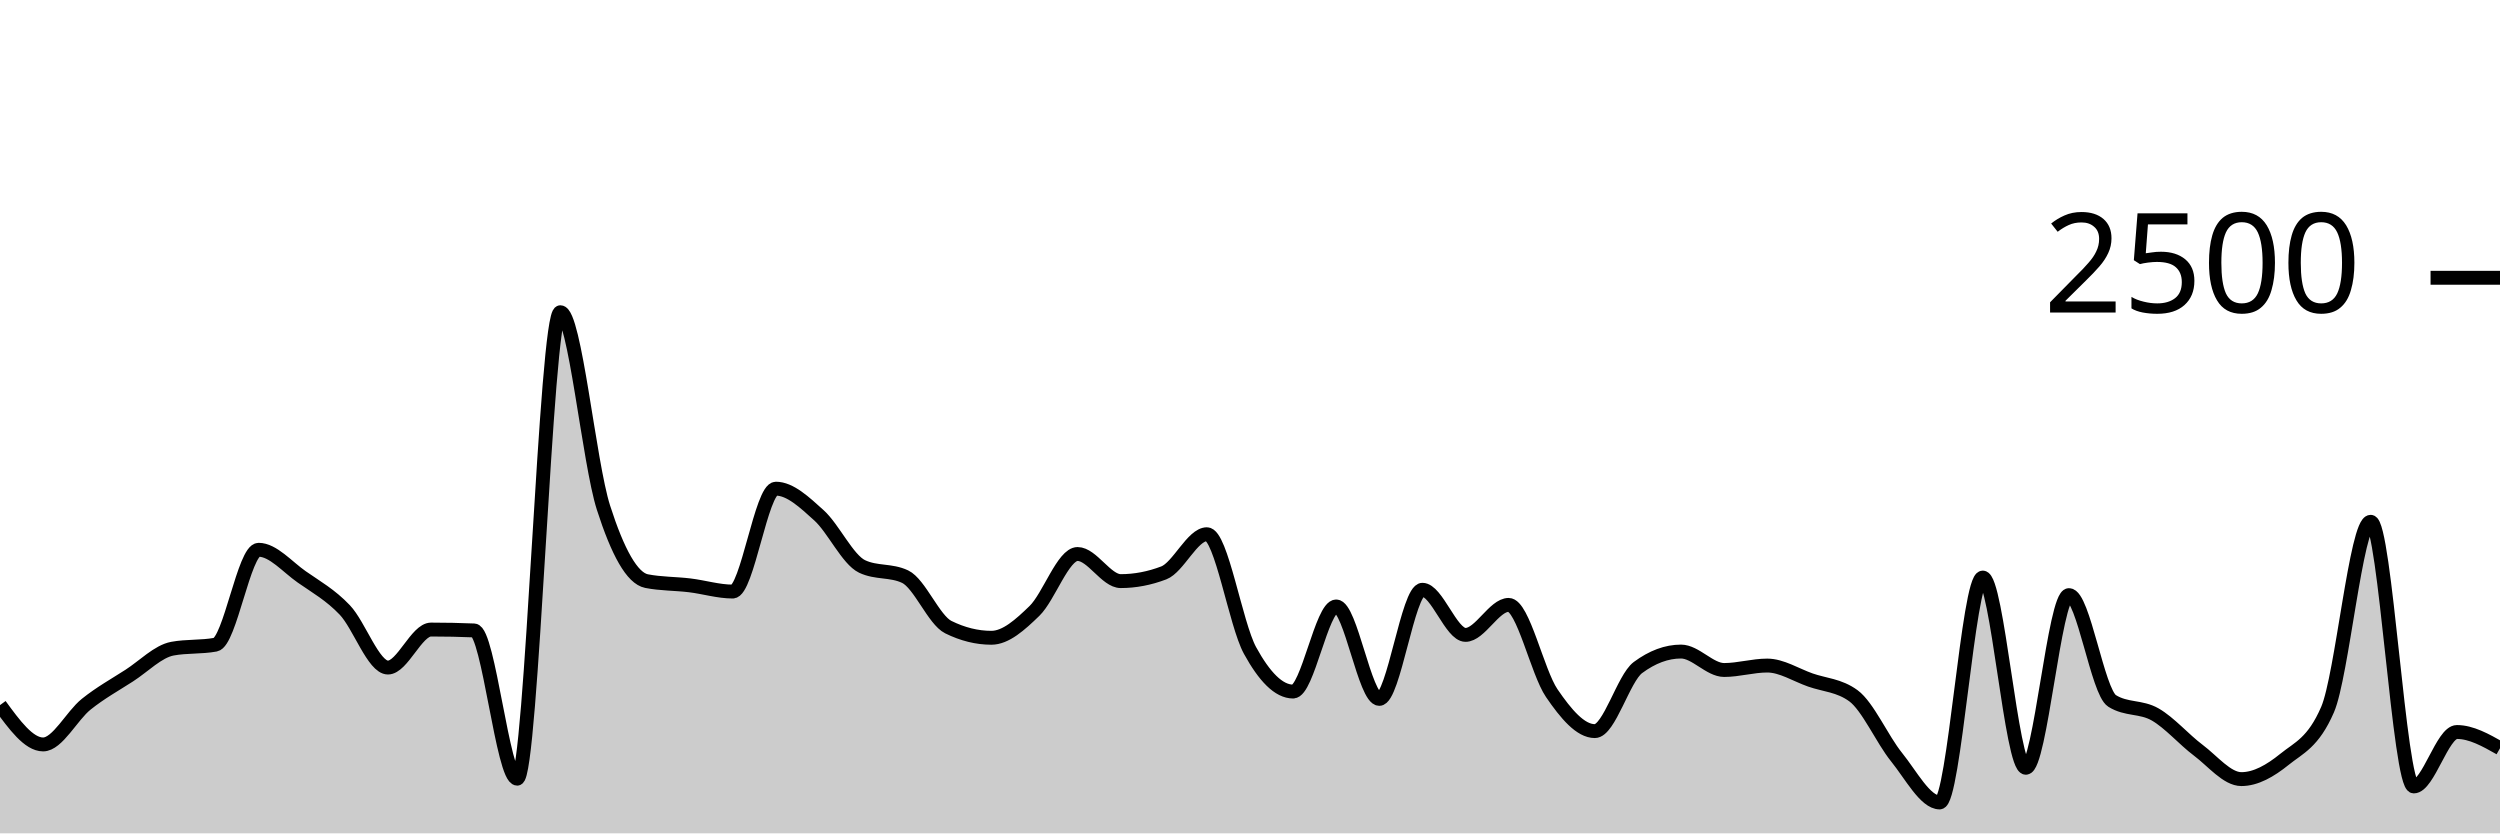
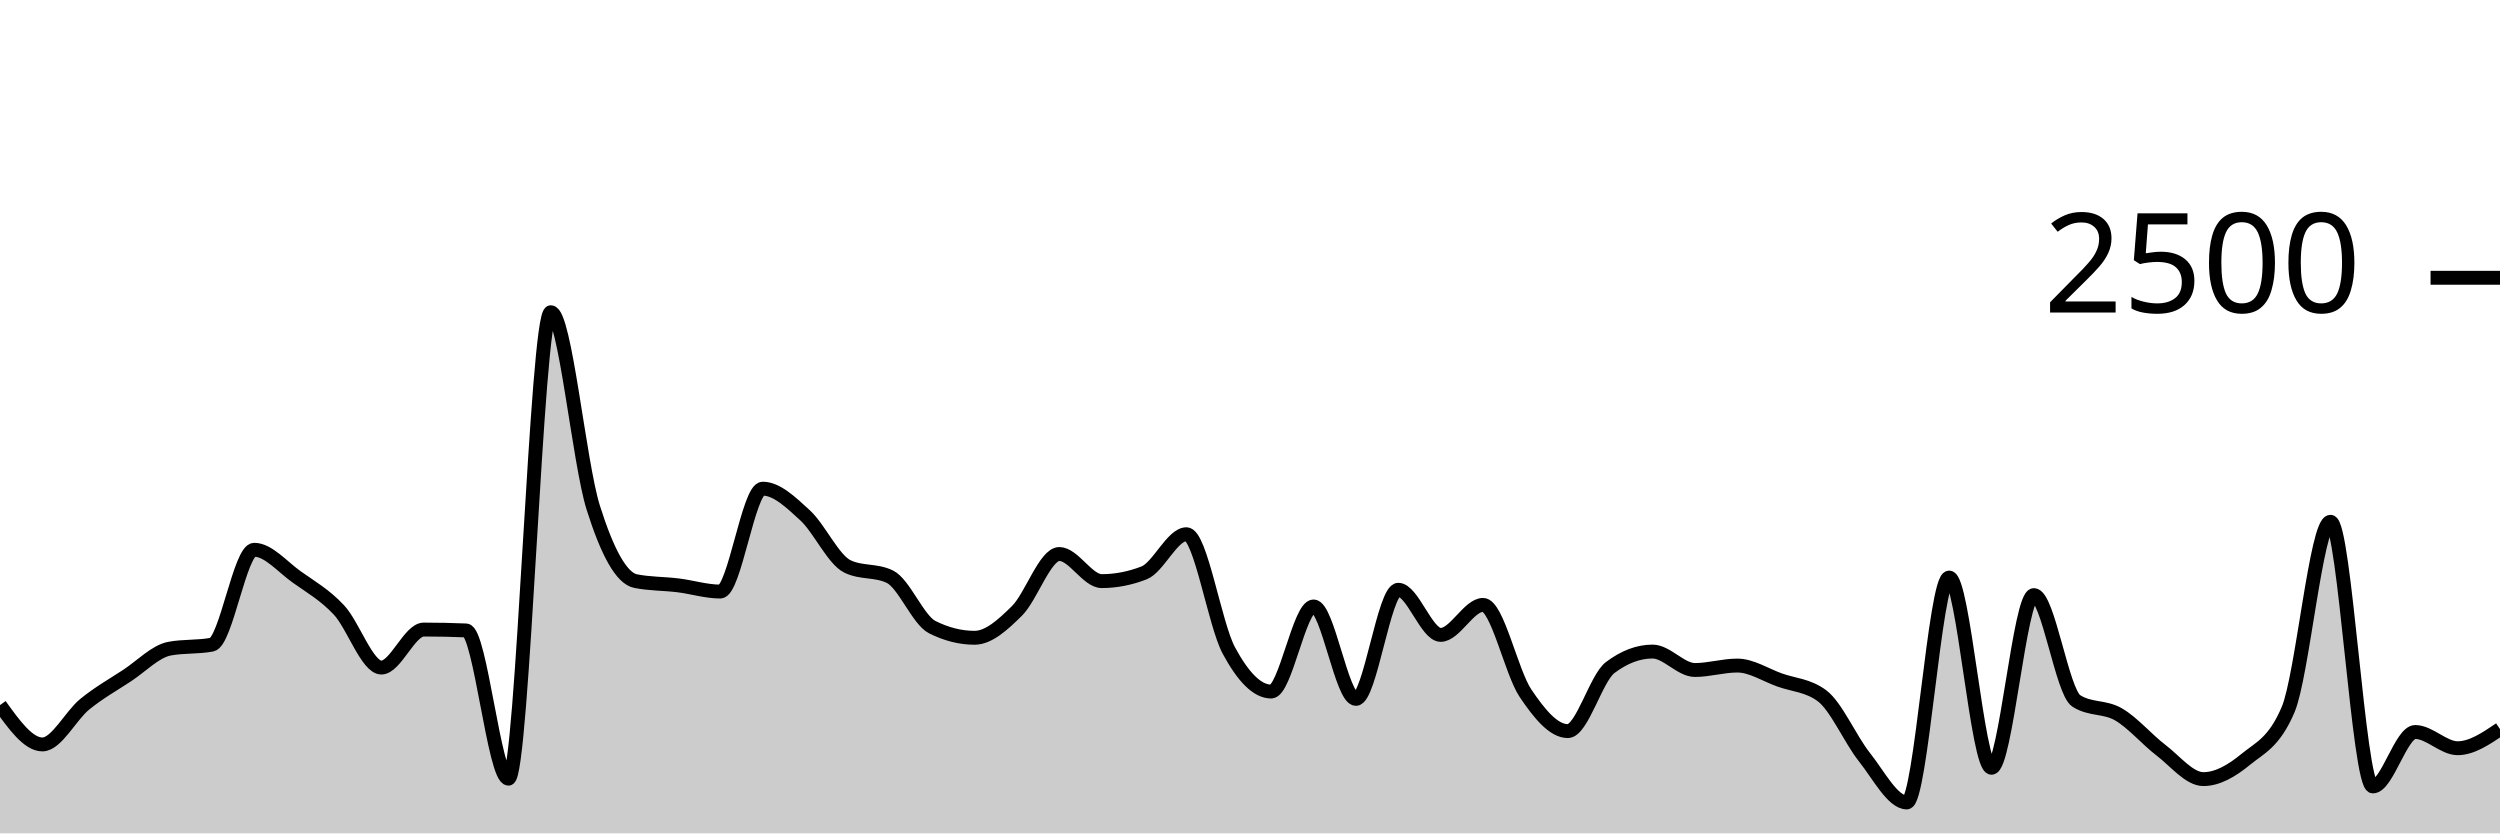
<svg xmlns="http://www.w3.org/2000/svg" viewBox="0 0 180 60">
  <g transform="translate(0,20)">
-     <path class="area" fill="rgba(0, 0, 0, 0.2)" d="M0,30.768C1.034,32.184,2.069,33.6,3.103,33.6C4.138,33.6,5.172,31.531,6.207,30.704C7.241,29.877,8.276,29.307,9.31,28.64C10.345,27.973,11.379,26.896,12.414,26.704C13.448,26.512,14.483,26.608,15.517,26.416C16.552,26.224,17.586,19.584,18.621,19.584C19.655,19.584,20.69,20.813,21.724,21.536C22.759,22.259,23.793,22.832,24.828,23.92C25.862,25.008,26.897,28.064,27.931,28.064C28.966,28.064,30,25.328,31.034,25.328C32.069,25.328,33.103,25.349,34.138,25.392C35.172,25.435,36.207,36.064,37.241,36.064C38.276,36.064,39.31,2.48,40.345,2.48C41.379,2.48,42.414,13.317,43.448,16.544C44.483,19.771,45.517,21.637,46.552,21.84C47.586,22.043,48.621,22.019,49.655,22.144C50.69,22.269,51.724,22.592,52.759,22.592C53.793,22.592,54.828,15.184,55.862,15.184C56.897,15.184,57.931,16.171,58.966,17.104C60,18.037,61.034,20.293,62.069,20.784C63.103,21.275,64.138,21.029,65.172,21.52C66.207,22.011,67.241,24.64,68.276,25.152C69.31,25.664,70.345,25.92,71.379,25.92C72.414,25.92,73.448,24.989,74.483,23.984C75.517,22.979,76.552,19.888,77.586,19.888C78.621,19.888,79.655,21.84,80.69,21.84C81.724,21.84,82.759,21.643,83.793,21.248C84.828,20.853,85.862,18.464,86.897,18.464C87.931,18.464,88.966,24.944,90,26.832C91.034,28.72,92.069,29.792,93.103,29.792C94.138,29.792,95.172,23.664,96.207,23.664C97.241,23.664,98.276,30.32,99.31,30.32C100.345,30.32,101.379,22.464,102.414,22.464C103.448,22.464,104.483,25.712,105.517,25.712C106.552,25.712,107.586,23.552,108.621,23.552C109.655,23.552,110.69,28.389,111.724,29.904C112.759,31.419,113.793,32.64,114.828,32.64C115.862,32.64,116.897,28.832,117.931,28.064C118.966,27.296,120,26.912,121.034,26.912C122.069,26.912,123.103,28.24,124.138,28.24C125.172,28.24,126.207,27.92,127.241,27.92C128.276,27.92,129.31,28.597,130.345,28.96C131.379,29.323,132.414,29.339,133.448,30.096C134.483,30.853,135.517,33.232,136.552,34.512C137.586,35.792,138.621,37.776,139.655,37.776C140.69,37.776,141.724,21.584,142.759,21.584C143.793,21.584,144.828,35.28,145.862,35.28C146.897,35.28,147.931,22.848,148.966,22.848C150,22.848,151.034,29.813,152.069,30.464C153.103,31.115,154.138,30.848,155.172,31.44C156.207,32.032,157.241,33.24,158.276,34.016C159.31,34.792,160.345,36.096,161.379,36.096C162.414,36.096,163.448,35.507,164.483,34.672C165.517,33.837,166.552,33.477,167.586,31.088C168.621,28.699,169.655,17.568,170.69,17.568C171.724,17.568,172.759,36.624,173.793,36.624C174.828,36.624,175.862,32.704,176.897,32.704C177.931,32.704,178.966,33.288,180,33.872L180,40C178.966,40,177.931,40,176.897,40C175.862,40,174.828,40,173.793,40C172.759,40,171.724,40,170.69,40C169.655,40,168.621,40,167.586,40C166.552,40,165.517,40,164.483,40C163.448,40,162.414,40,161.379,40C160.345,40,159.31,40,158.276,40C157.241,40,156.207,40,155.172,40C154.138,40,153.103,40,152.069,40C151.034,40,150,40,148.966,40C147.931,40,146.897,40,145.862,40C144.828,40,143.793,40,142.759,40C141.724,40,140.69,40,139.655,40C138.621,40,137.586,40,136.552,40C135.517,40,134.483,40,133.448,40C132.414,40,131.379,40,130.345,40C129.31,40,128.276,40,127.241,40C126.207,40,125.172,40,124.138,40C123.103,40,122.069,40,121.034,40C120,40,118.966,40,117.931,40C116.897,40,115.862,40,114.828,40C113.793,40,112.759,40,111.724,40C110.69,40,109.655,40,108.621,40C107.586,40,106.552,40,105.517,40C104.483,40,103.448,40,102.414,40C101.379,40,100.345,40,99.31,40C98.276,40,97.241,40,96.207,40C95.172,40,94.138,40,93.103,40C92.069,40,91.034,40,90,40C88.966,40,87.931,40,86.897,40C85.862,40,84.828,40,83.793,40C82.759,40,81.724,40,80.69,40C79.655,40,78.621,40,77.586,40C76.552,40,75.517,40,74.483,40C73.448,40,72.414,40,71.379,40C70.345,40,69.31,40,68.276,40C67.241,40,66.207,40,65.172,40C64.138,40,63.103,40,62.069,40C61.034,40,60,40,58.966,40C57.931,40,56.897,40,55.862,40C54.828,40,53.793,40,52.759,40C51.724,40,50.69,40,49.655,40C48.621,40,47.586,40,46.552,40C45.517,40,44.483,40,43.448,40C42.414,40,41.379,40,40.345,40C39.31,40,38.276,40,37.241,40C36.207,40,35.172,40,34.138,40C33.103,40,32.069,40,31.034,40C30,40,28.966,40,27.931,40C26.897,40,25.862,40,24.828,40C23.793,40,22.759,40,21.724,40C20.69,40,19.655,40,18.621,40C17.586,40,16.552,40,15.517,40C14.483,40,13.448,40,12.414,40C11.379,40,10.345,40,9.31,40C8.276,40,7.241,40,6.207,40C5.172,40,4.138,40,3.103,40C2.069,40,1.034,40,0,40Z" />
-     <path class="line" stroke="black" fill="none" d="M0,30.768C1.034,32.184,2.069,33.6,3.103,33.6C4.138,33.6,5.172,31.531,6.207,30.704C7.241,29.877,8.276,29.307,9.31,28.64C10.345,27.973,11.379,26.896,12.414,26.704C13.448,26.512,14.483,26.608,15.517,26.416C16.552,26.224,17.586,19.584,18.621,19.584C19.655,19.584,20.69,20.813,21.724,21.536C22.759,22.259,23.793,22.832,24.828,23.92C25.862,25.008,26.897,28.064,27.931,28.064C28.966,28.064,30,25.328,31.034,25.328C32.069,25.328,33.103,25.349,34.138,25.392C35.172,25.435,36.207,36.064,37.241,36.064C38.276,36.064,39.31,2.48,40.345,2.48C41.379,2.48,42.414,13.317,43.448,16.544C44.483,19.771,45.517,21.637,46.552,21.84C47.586,22.043,48.621,22.019,49.655,22.144C50.69,22.269,51.724,22.592,52.759,22.592C53.793,22.592,54.828,15.184,55.862,15.184C56.897,15.184,57.931,16.171,58.966,17.104C60,18.037,61.034,20.293,62.069,20.784C63.103,21.275,64.138,21.029,65.172,21.52C66.207,22.011,67.241,24.64,68.276,25.152C69.31,25.664,70.345,25.92,71.379,25.92C72.414,25.92,73.448,24.989,74.483,23.984C75.517,22.979,76.552,19.888,77.586,19.888C78.621,19.888,79.655,21.84,80.69,21.84C81.724,21.84,82.759,21.643,83.793,21.248C84.828,20.853,85.862,18.464,86.897,18.464C87.931,18.464,88.966,24.944,90,26.832C91.034,28.72,92.069,29.792,93.103,29.792C94.138,29.792,95.172,23.664,96.207,23.664C97.241,23.664,98.276,30.32,99.31,30.32C100.345,30.32,101.379,22.464,102.414,22.464C103.448,22.464,104.483,25.712,105.517,25.712C106.552,25.712,107.586,23.552,108.621,23.552C109.655,23.552,110.69,28.389,111.724,29.904C112.759,31.419,113.793,32.64,114.828,32.64C115.862,32.64,116.897,28.832,117.931,28.064C118.966,27.296,120,26.912,121.034,26.912C122.069,26.912,123.103,28.24,124.138,28.24C125.172,28.24,126.207,27.92,127.241,27.92C128.276,27.92,129.31,28.597,130.345,28.96C131.379,29.323,132.414,29.339,133.448,30.096C134.483,30.853,135.517,33.232,136.552,34.512C137.586,35.792,138.621,37.776,139.655,37.776C140.69,37.776,141.724,21.584,142.759,21.584C143.793,21.584,144.828,35.28,145.862,35.28C146.897,35.28,147.931,22.848,148.966,22.848C150,22.848,151.034,29.813,152.069,30.464C153.103,31.115,154.138,30.848,155.172,31.44C156.207,32.032,157.241,33.24,158.276,34.016C159.31,34.792,160.345,36.096,161.379,36.096C162.414,36.096,163.448,35.507,164.483,34.672C165.517,33.837,166.552,33.477,167.586,31.088C168.621,28.699,169.655,17.568,170.69,17.568C171.724,17.568,172.759,36.624,173.793,36.624C174.828,36.624,175.862,32.704,176.897,32.704C177.931,32.704,178.966,33.288,180,33.872" />
+     <path class="area" fill="rgba(0, 0, 0, 0.2)" d="M0,30.768C1.017,32.184,2.034,33.6,3.051,33.6C4.068,33.6,5.085,31.531,6.102,30.704C7.119,29.877,8.136,29.307,9.153,28.64C10.169,27.973,11.186,26.896,12.203,26.704C13.22,26.512,14.237,26.608,15.254,26.416C16.271,26.224,17.288,19.584,18.305,19.584C19.322,19.584,20.339,20.813,21.356,21.536C22.373,22.259,23.39,22.832,24.407,23.92C25.424,25.008,26.441,28.064,27.458,28.064C28.475,28.064,29.492,25.328,30.508,25.328C31.525,25.328,32.542,25.349,33.559,25.392C34.576,25.435,35.593,36.064,36.61,36.064C37.627,36.064,38.644,2.48,39.661,2.48C40.678,2.48,41.695,13.317,42.712,16.544C43.729,19.771,44.746,21.637,45.763,21.84C46.78,22.043,47.797,22.019,48.814,22.144C49.831,22.269,50.847,22.592,51.864,22.592C52.881,22.592,53.898,15.184,54.915,15.184C55.932,15.184,56.949,16.171,57.966,17.104C58.983,18.037,60,20.293,61.017,20.784C62.034,21.275,63.051,21.029,64.068,21.52C65.085,22.011,66.102,24.64,67.119,25.152C68.136,25.664,69.153,25.92,70.169,25.92C71.186,25.92,72.203,24.989,73.22,23.984C74.237,22.979,75.254,19.888,76.271,19.888C77.288,19.888,78.305,21.84,79.322,21.84C80.339,21.84,81.356,21.643,82.373,21.248C83.39,20.853,84.407,18.464,85.424,18.464C86.441,18.464,87.458,24.944,88.475,26.832C89.492,28.72,90.508,29.792,91.525,29.792C92.542,29.792,93.559,23.664,94.576,23.664C95.593,23.664,96.61,30.32,97.627,30.32C98.644,30.32,99.661,22.464,100.678,22.464C101.695,22.464,102.712,25.712,103.729,25.712C104.746,25.712,105.763,23.552,106.78,23.552C107.797,23.552,108.814,28.389,109.831,29.904C110.847,31.419,111.864,32.64,112.881,32.64C113.898,32.64,114.915,28.832,115.932,28.064C116.949,27.296,117.966,26.912,118.983,26.912C120,26.912,121.017,28.24,122.034,28.24C123.051,28.24,124.068,27.92,125.085,27.92C126.102,27.92,127.119,28.597,128.136,28.96C129.153,29.323,130.169,29.339,131.186,30.096C132.203,30.853,133.22,33.232,134.237,34.512C135.254,35.792,136.271,37.776,137.288,37.776C138.305,37.776,139.322,21.584,140.339,21.584C141.356,21.584,142.373,35.28,143.39,35.28C144.407,35.28,145.424,22.848,146.441,22.848C147.458,22.848,148.475,29.813,149.492,30.464C150.508,31.115,151.525,30.848,152.542,31.44C153.559,32.032,154.576,33.24,155.593,34.016C156.61,34.792,157.627,36.096,158.644,36.096C159.661,36.096,160.678,35.507,161.695,34.672C162.712,33.837,163.729,33.477,164.746,31.088C165.763,28.699,166.78,17.568,167.797,17.568C168.814,17.568,169.831,36.624,170.847,36.624C171.864,36.624,172.881,32.704,173.898,32.704C174.915,32.704,175.932,33.872,176.949,33.872C177.966,33.872,178.983,33.184,180,32.496L180,40C178.983,40,177.966,40,176.949,40C175.932,40,174.915,40,173.898,40C172.881,40,171.864,40,170.847,40C169.831,40,168.814,40,167.797,40C166.78,40,165.763,40,164.746,40C163.729,40,162.712,40,161.695,40C160.678,40,159.661,40,158.644,40C157.627,40,156.61,40,155.593,40C154.576,40,153.559,40,152.542,40C151.525,40,150.508,40,149.492,40C148.475,40,147.458,40,146.441,40C145.424,40,144.407,40,143.39,40C142.373,40,141.356,40,140.339,40C139.322,40,138.305,40,137.288,40C136.271,40,135.254,40,134.237,40C133.22,40,132.203,40,131.186,40C130.169,40,129.153,40,128.136,40C127.119,40,126.102,40,125.085,40C124.068,40,123.051,40,122.034,40C121.017,40,120,40,118.983,40C117.966,40,116.949,40,115.932,40C114.915,40,113.898,40,112.881,40C111.864,40,110.847,40,109.831,40C108.814,40,107.797,40,106.78,40C105.763,40,104.746,40,103.729,40C102.712,40,101.695,40,100.678,40C99.661,40,98.644,40,97.627,40C96.61,40,95.593,40,94.576,40C93.559,40,92.542,40,91.525,40C90.508,40,89.492,40,88.475,40C87.458,40,86.441,40,85.424,40C84.407,40,83.39,40,82.373,40C81.356,40,80.339,40,79.322,40C78.305,40,77.288,40,76.271,40C75.254,40,74.237,40,73.22,40C72.203,40,71.186,40,70.169,40C69.153,40,68.136,40,67.119,40C66.102,40,65.085,40,64.068,40C63.051,40,62.034,40,61.017,40C60,40,58.983,40,57.966,40C56.949,40,55.932,40,54.915,40C53.898,40,52.881,40,51.864,40C50.847,40,49.831,40,48.814,40C47.797,40,46.78,40,45.763,40C44.746,40,43.729,40,42.712,40C41.695,40,40.678,40,39.661,40C38.644,40,37.627,40,36.61,40C35.593,40,34.576,40,33.559,40C32.542,40,31.525,40,30.508,40C29.492,40,28.475,40,27.458,40C26.441,40,25.424,40,24.407,40C23.39,40,22.373,40,21.356,40C20.339,40,19.322,40,18.305,40C17.288,40,16.271,40,15.254,40C14.237,40,13.22,40,12.203,40C11.186,40,10.169,40,9.153,40C8.136,40,7.119,40,6.102,40C5.085,40,4.068,40,3.051,40C2.034,40,1.017,40,0,40Z" />
+     <path class="line" stroke="black" fill="none" d="M0,30.768C1.017,32.184,2.034,33.6,3.051,33.6C4.068,33.6,5.085,31.531,6.102,30.704C7.119,29.877,8.136,29.307,9.153,28.64C10.169,27.973,11.186,26.896,12.203,26.704C13.22,26.512,14.237,26.608,15.254,26.416C16.271,26.224,17.288,19.584,18.305,19.584C19.322,19.584,20.339,20.813,21.356,21.536C22.373,22.259,23.39,22.832,24.407,23.92C25.424,25.008,26.441,28.064,27.458,28.064C28.475,28.064,29.492,25.328,30.508,25.328C31.525,25.328,32.542,25.349,33.559,25.392C34.576,25.435,35.593,36.064,36.61,36.064C37.627,36.064,38.644,2.48,39.661,2.48C40.678,2.48,41.695,13.317,42.712,16.544C43.729,19.771,44.746,21.637,45.763,21.84C46.78,22.043,47.797,22.019,48.814,22.144C49.831,22.269,50.847,22.592,51.864,22.592C52.881,22.592,53.898,15.184,54.915,15.184C55.932,15.184,56.949,16.171,57.966,17.104C58.983,18.037,60,20.293,61.017,20.784C62.034,21.275,63.051,21.029,64.068,21.52C65.085,22.011,66.102,24.64,67.119,25.152C68.136,25.664,69.153,25.92,70.169,25.92C71.186,25.92,72.203,24.989,73.22,23.984C74.237,22.979,75.254,19.888,76.271,19.888C77.288,19.888,78.305,21.84,79.322,21.84C80.339,21.84,81.356,21.643,82.373,21.248C83.39,20.853,84.407,18.464,85.424,18.464C86.441,18.464,87.458,24.944,88.475,26.832C89.492,28.72,90.508,29.792,91.525,29.792C92.542,29.792,93.559,23.664,94.576,23.664C95.593,23.664,96.61,30.32,97.627,30.32C98.644,30.32,99.661,22.464,100.678,22.464C101.695,22.464,102.712,25.712,103.729,25.712C104.746,25.712,105.763,23.552,106.78,23.552C107.797,23.552,108.814,28.389,109.831,29.904C110.847,31.419,111.864,32.64,112.881,32.64C113.898,32.64,114.915,28.832,115.932,28.064C116.949,27.296,117.966,26.912,118.983,26.912C120,26.912,121.017,28.24,122.034,28.24C123.051,28.24,124.068,27.92,125.085,27.92C126.102,27.92,127.119,28.597,128.136,28.96C129.153,29.323,130.169,29.339,131.186,30.096C132.203,30.853,133.22,33.232,134.237,34.512C135.254,35.792,136.271,37.776,137.288,37.776C138.305,37.776,139.322,21.584,140.339,21.584C141.356,21.584,142.373,35.28,143.39,35.28C144.407,35.28,145.424,22.848,146.441,22.848C147.458,22.848,148.475,29.813,149.492,30.464C150.508,31.115,151.525,30.848,152.542,31.44C153.559,32.032,154.576,33.24,155.593,34.016C156.61,34.792,157.627,36.096,158.644,36.096C159.661,36.096,160.678,35.507,161.695,34.672C162.712,33.837,163.729,33.477,164.746,31.088C165.763,28.699,166.78,17.568,167.797,17.568C168.814,17.568,169.831,36.624,170.847,36.624C171.864,36.624,172.881,32.704,173.898,32.704C174.915,32.704,175.932,33.872,176.949,33.872C177.966,33.872,178.983,33.184,180,32.496" />
    <path class="axis-ceiling" stroke-width="1" stroke="black" fill="none" d="M175,0L180,0" />
    <text class="axis-ceiling-label" font-family="sans-serif" text-anchor="end" font-size="10px" x="170" y="2.5">2500</text>
  </g>
</svg>
